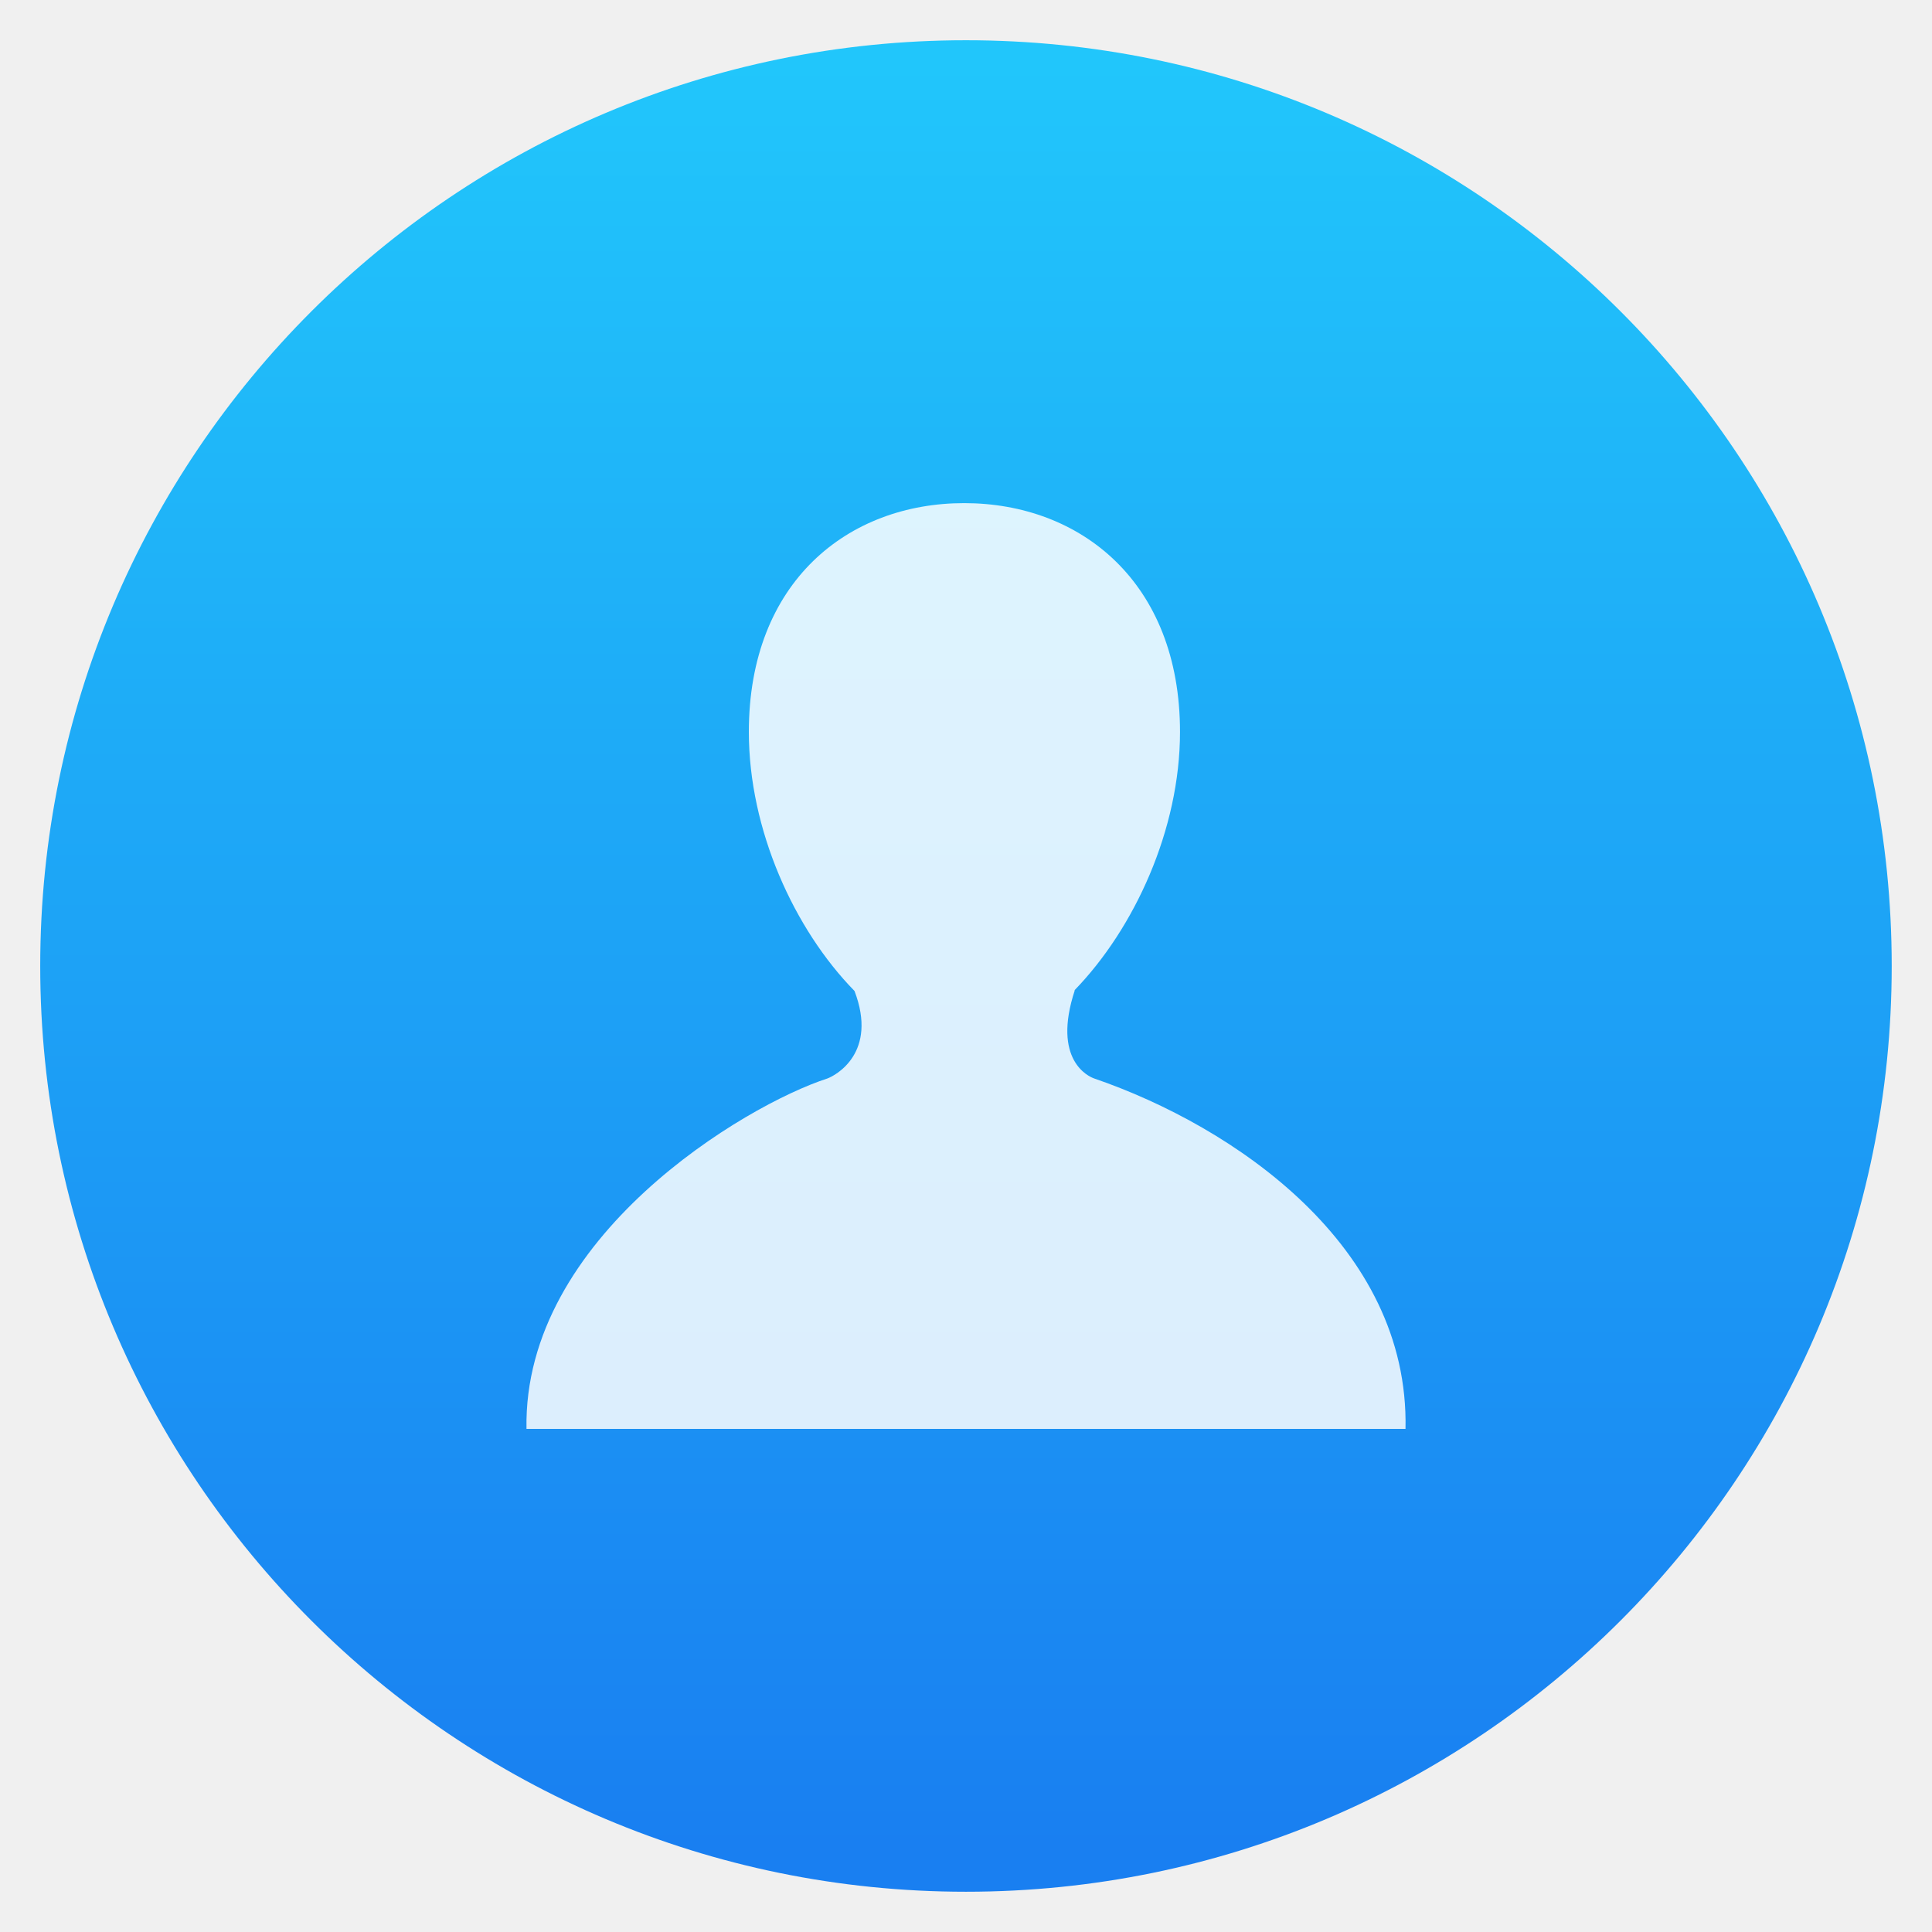
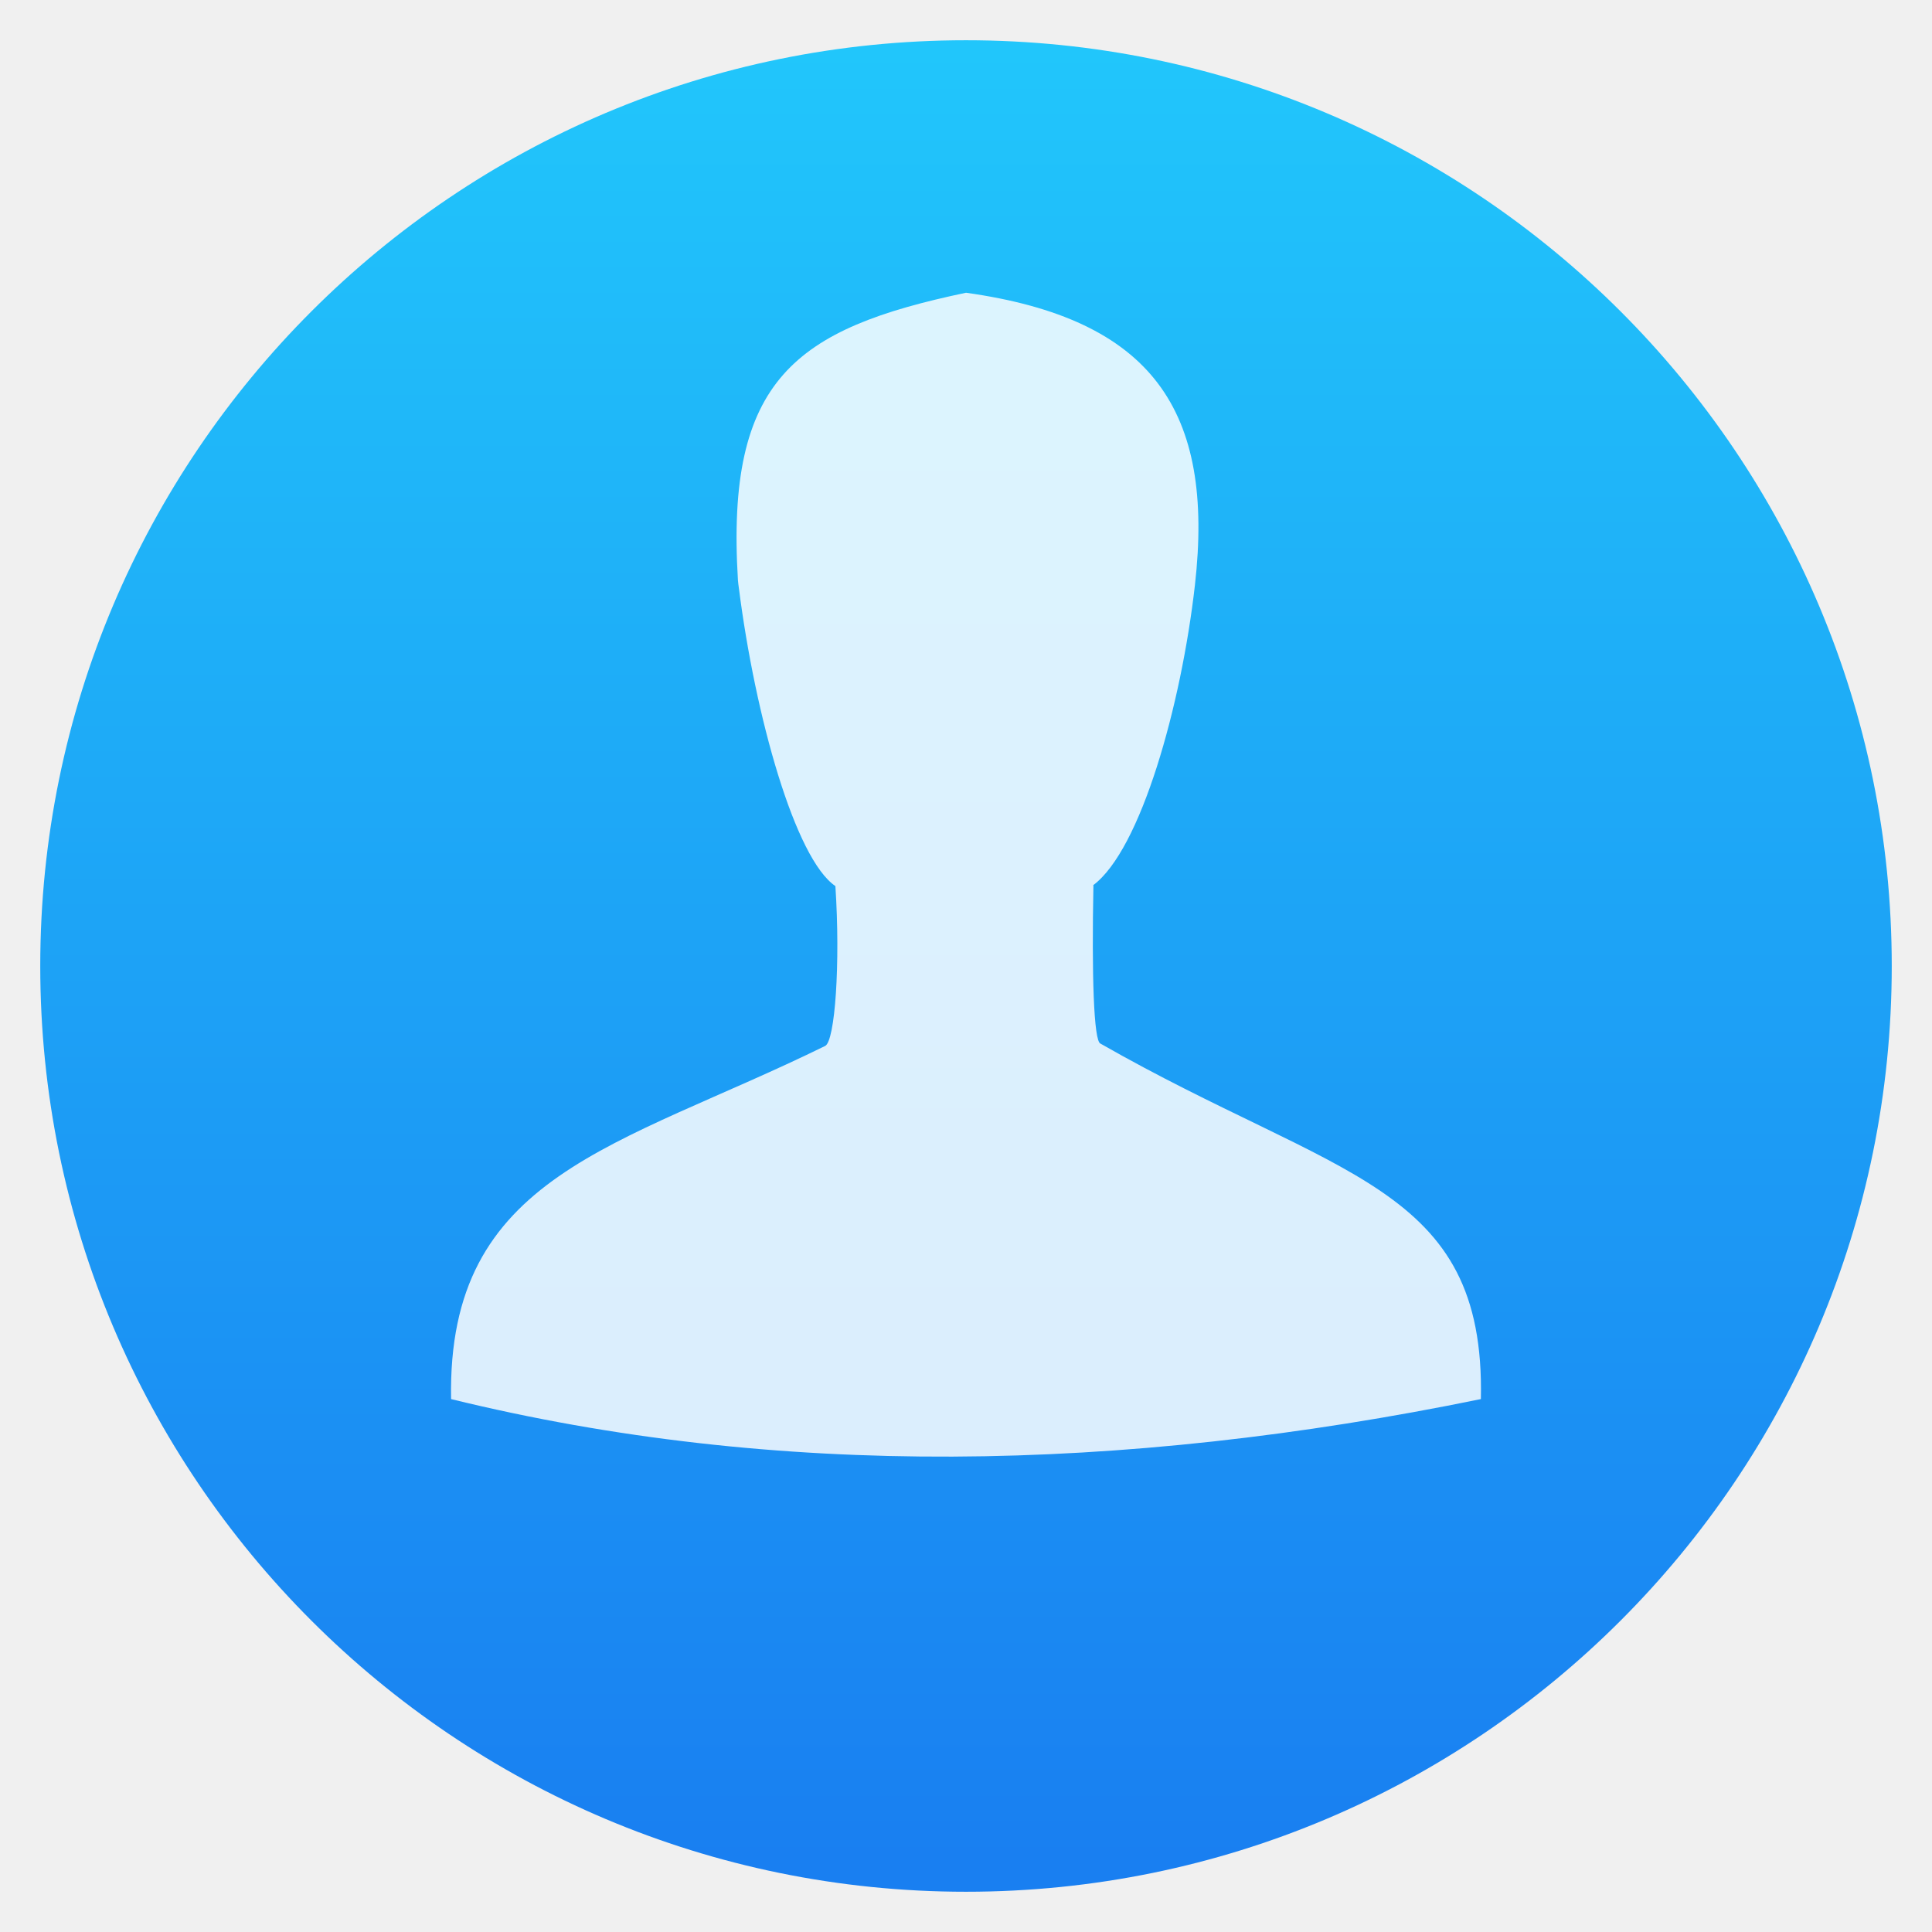
- <svg xmlns="http://www.w3.org/2000/svg" height="48" width="48">
-   <linearGradient id="a" gradientUnits="userSpaceOnUse" x1="399.571" x2="399.571" y1="545.798" y2="517.798">
-     <stop offset="0" stop-color="#3889e9" />
-     <stop offset="1" stop-color="#5ea5fb" />
-   </linearGradient>
-   <linearGradient id="b" gradientUnits="userSpaceOnUse" x1="399.994" x2="399.994" y1="545.139" y2="518.139">
-     <stop offset="0" stop-color="#197ff1" />
-     <stop offset="1" stop-color="#21c6fb" />
-   </linearGradient>
-   <g enable-background="new" stroke-width="1.3" transform="matrix(1.642858 0 0 1.642858 -634.0821 -849.6687)">
-     <circle cx="400.571" cy="531.798" fill="url(#b)" r="14" />
-     <circle cx="400.571" cy="531.798" fill="none" r="14" />
-     <circle cx="400.571" cy="531.798" fill="url(#a)" r="0" />
-   </g>
-   <path d="m16.428 15.744c-.159-.052-1.164-.505-.536-2.414h-.009c1.637-1.686 2.888-4.399 2.888-7.07 0-4.107-2.731-6.26-5.905-6.26-3.176 0-5.892 2.152-5.892 6.26 0 2.682 1.244 5.406 2.891 7.088.642 1.684-.506 2.309-.746 2.396-2.238.724-8.325 4.332-8.229 9.586h24.051c.107-5.019-4.708-8.279-8.513-9.586z" fill="#fff" fill-opacity=".847" transform="matrix(.9080243 0 0 .9080243 12.27235 12.5)" />
+ <svg xmlns="http://www.w3.org/2000/svg" style="clip-rule:evenodd;fill-rule:evenodd;stroke-linejoin:round;stroke-miterlimit:1.414" version="1.1" viewBox="0 0 48 48">
+   <circle cx="24" cy="24" r="23" style="fill:url(#_Linear1)" />
+   <path d="m27.341 25.928c-0.169-0.055-0.219-1.728-0.175-3.933h-9e-3c1.189-0.883 2.191-4.476 2.53-7.453 0.494-4.341-1.054-6.621-5.687-7.269-4.245 0.894-5.973 2.15-5.666 7.145 4e-3 0.064 0.015 0.127 0.023 0.192 0.406 3.192 1.399 6.729 2.398 7.404 0.128 1.931-0.01 3.852-0.254 3.972-5.158 2.531-9.396 3.185-9.294 8.774 8.064 1.976 16.626 1.835 25.585 0 0.114-5.339-3.574-5.476-9.451-8.832z" style="fill-opacity:.843;fill-rule:nonzero;fill:#fff" />
+   <defs>
+     <linearGradient id="_Linear1" x2="1" gradientTransform="matrix(2.71609e-15,-44.3572,44.3572,2.71609e-15,23.0512,45.917)" gradientUnits="userSpaceOnUse">
+       <stop style="stop-color:#197ff1" offset="0" />
+       <stop style="stop-color:#21c6fb" offset="1" />
+     </linearGradient>
+   </defs>
</svg>
